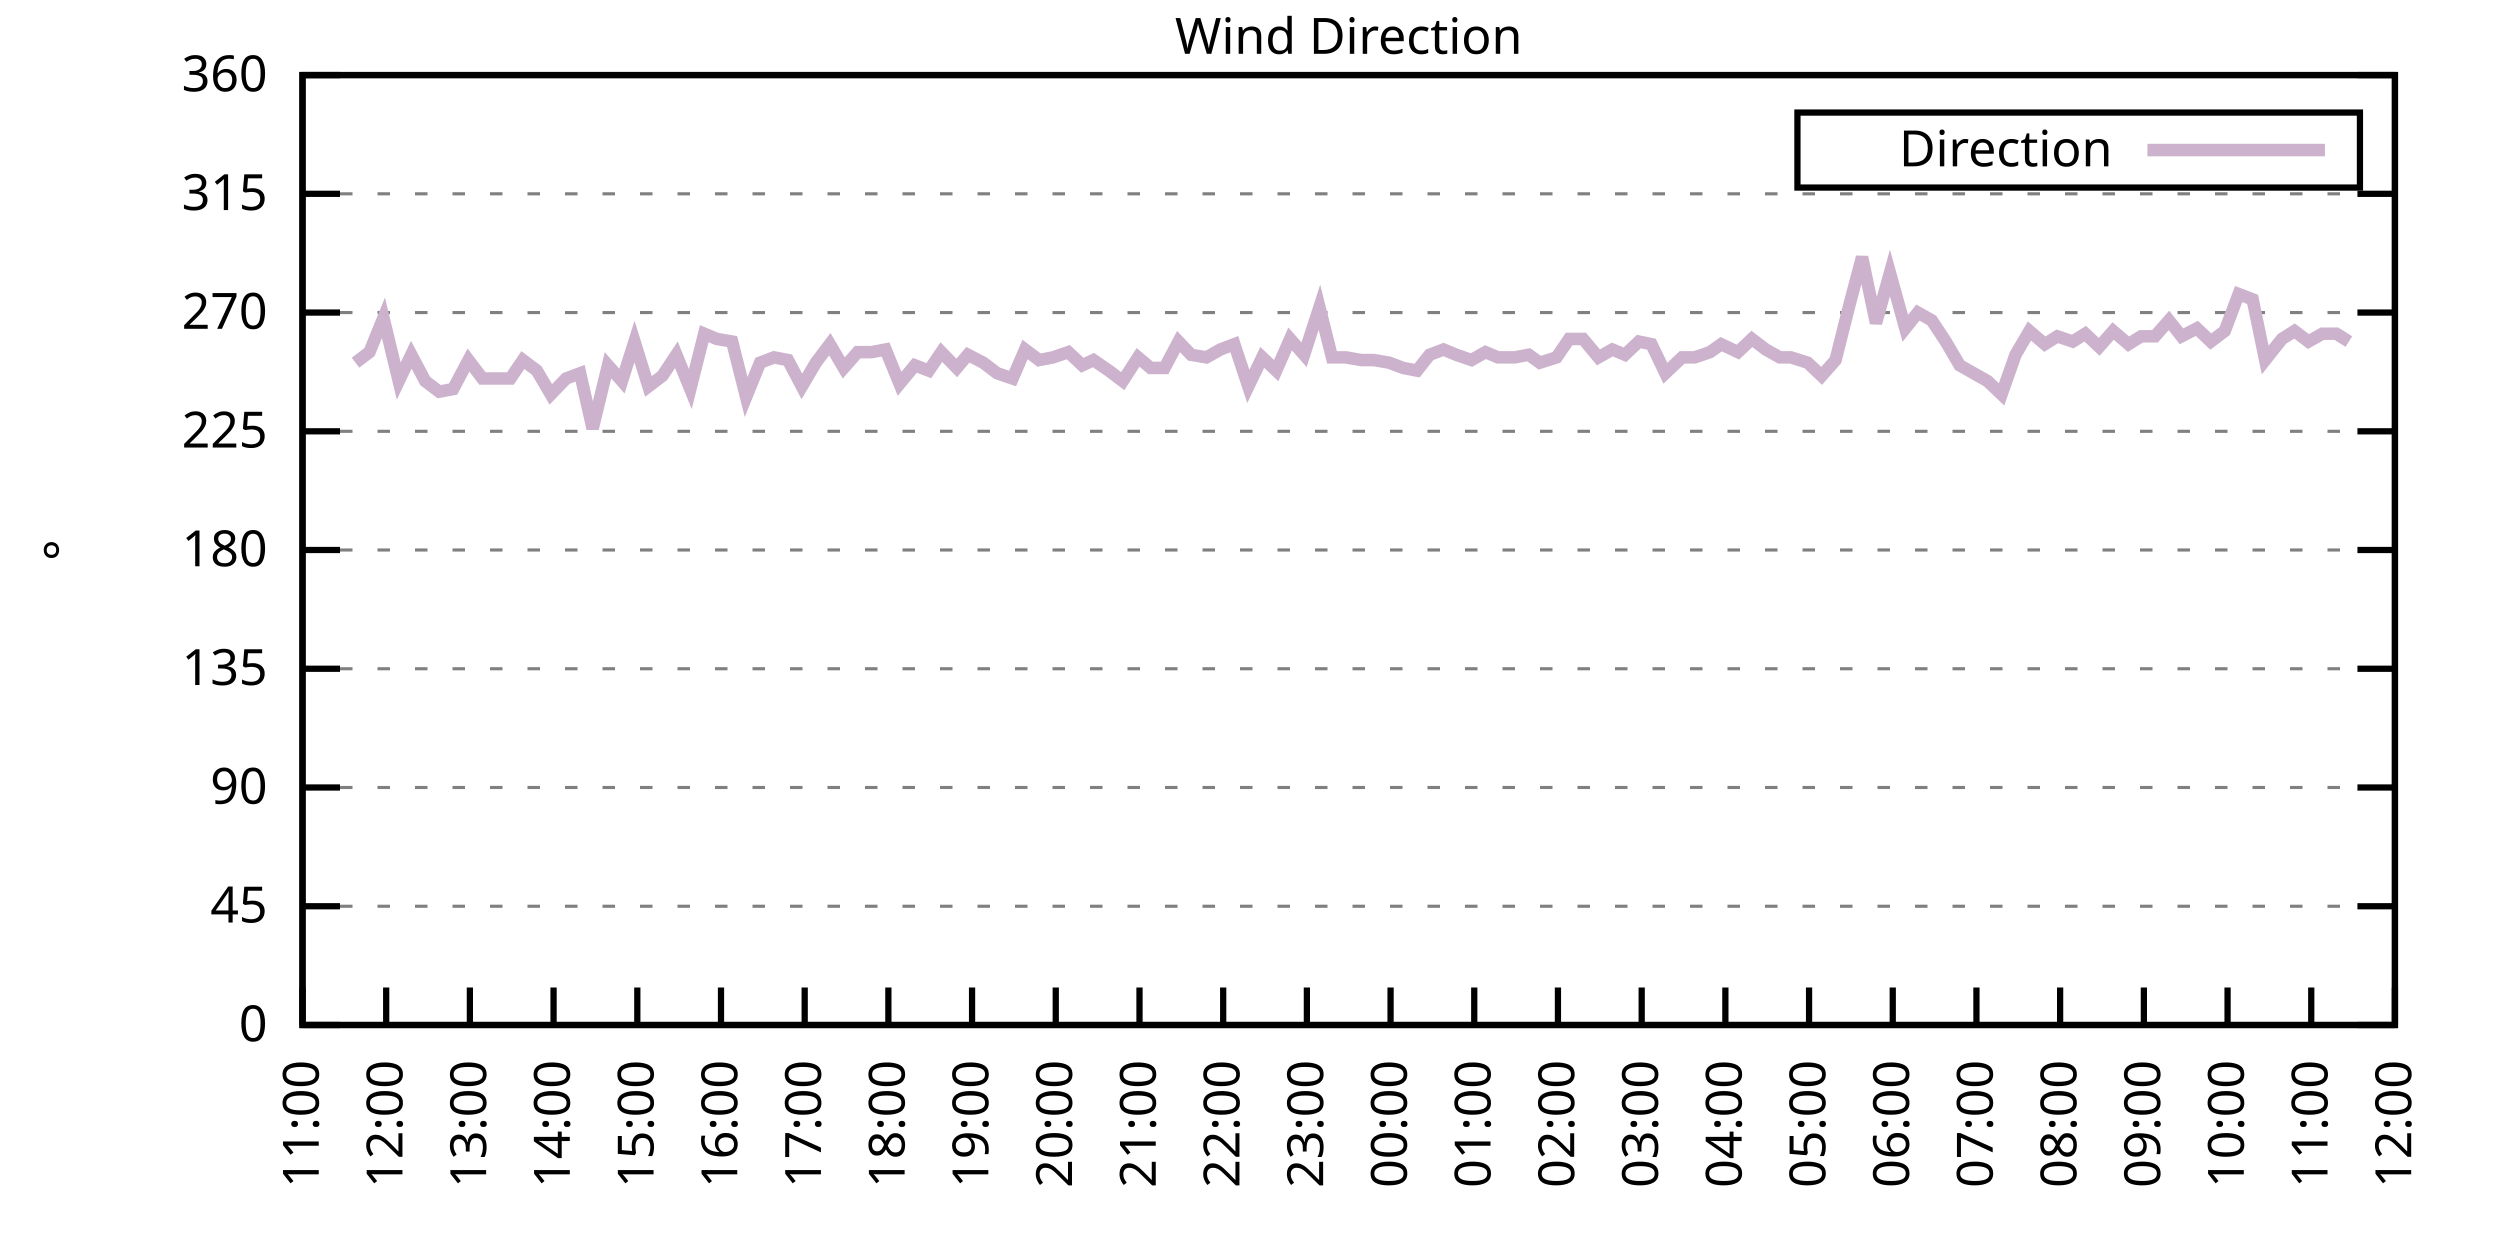
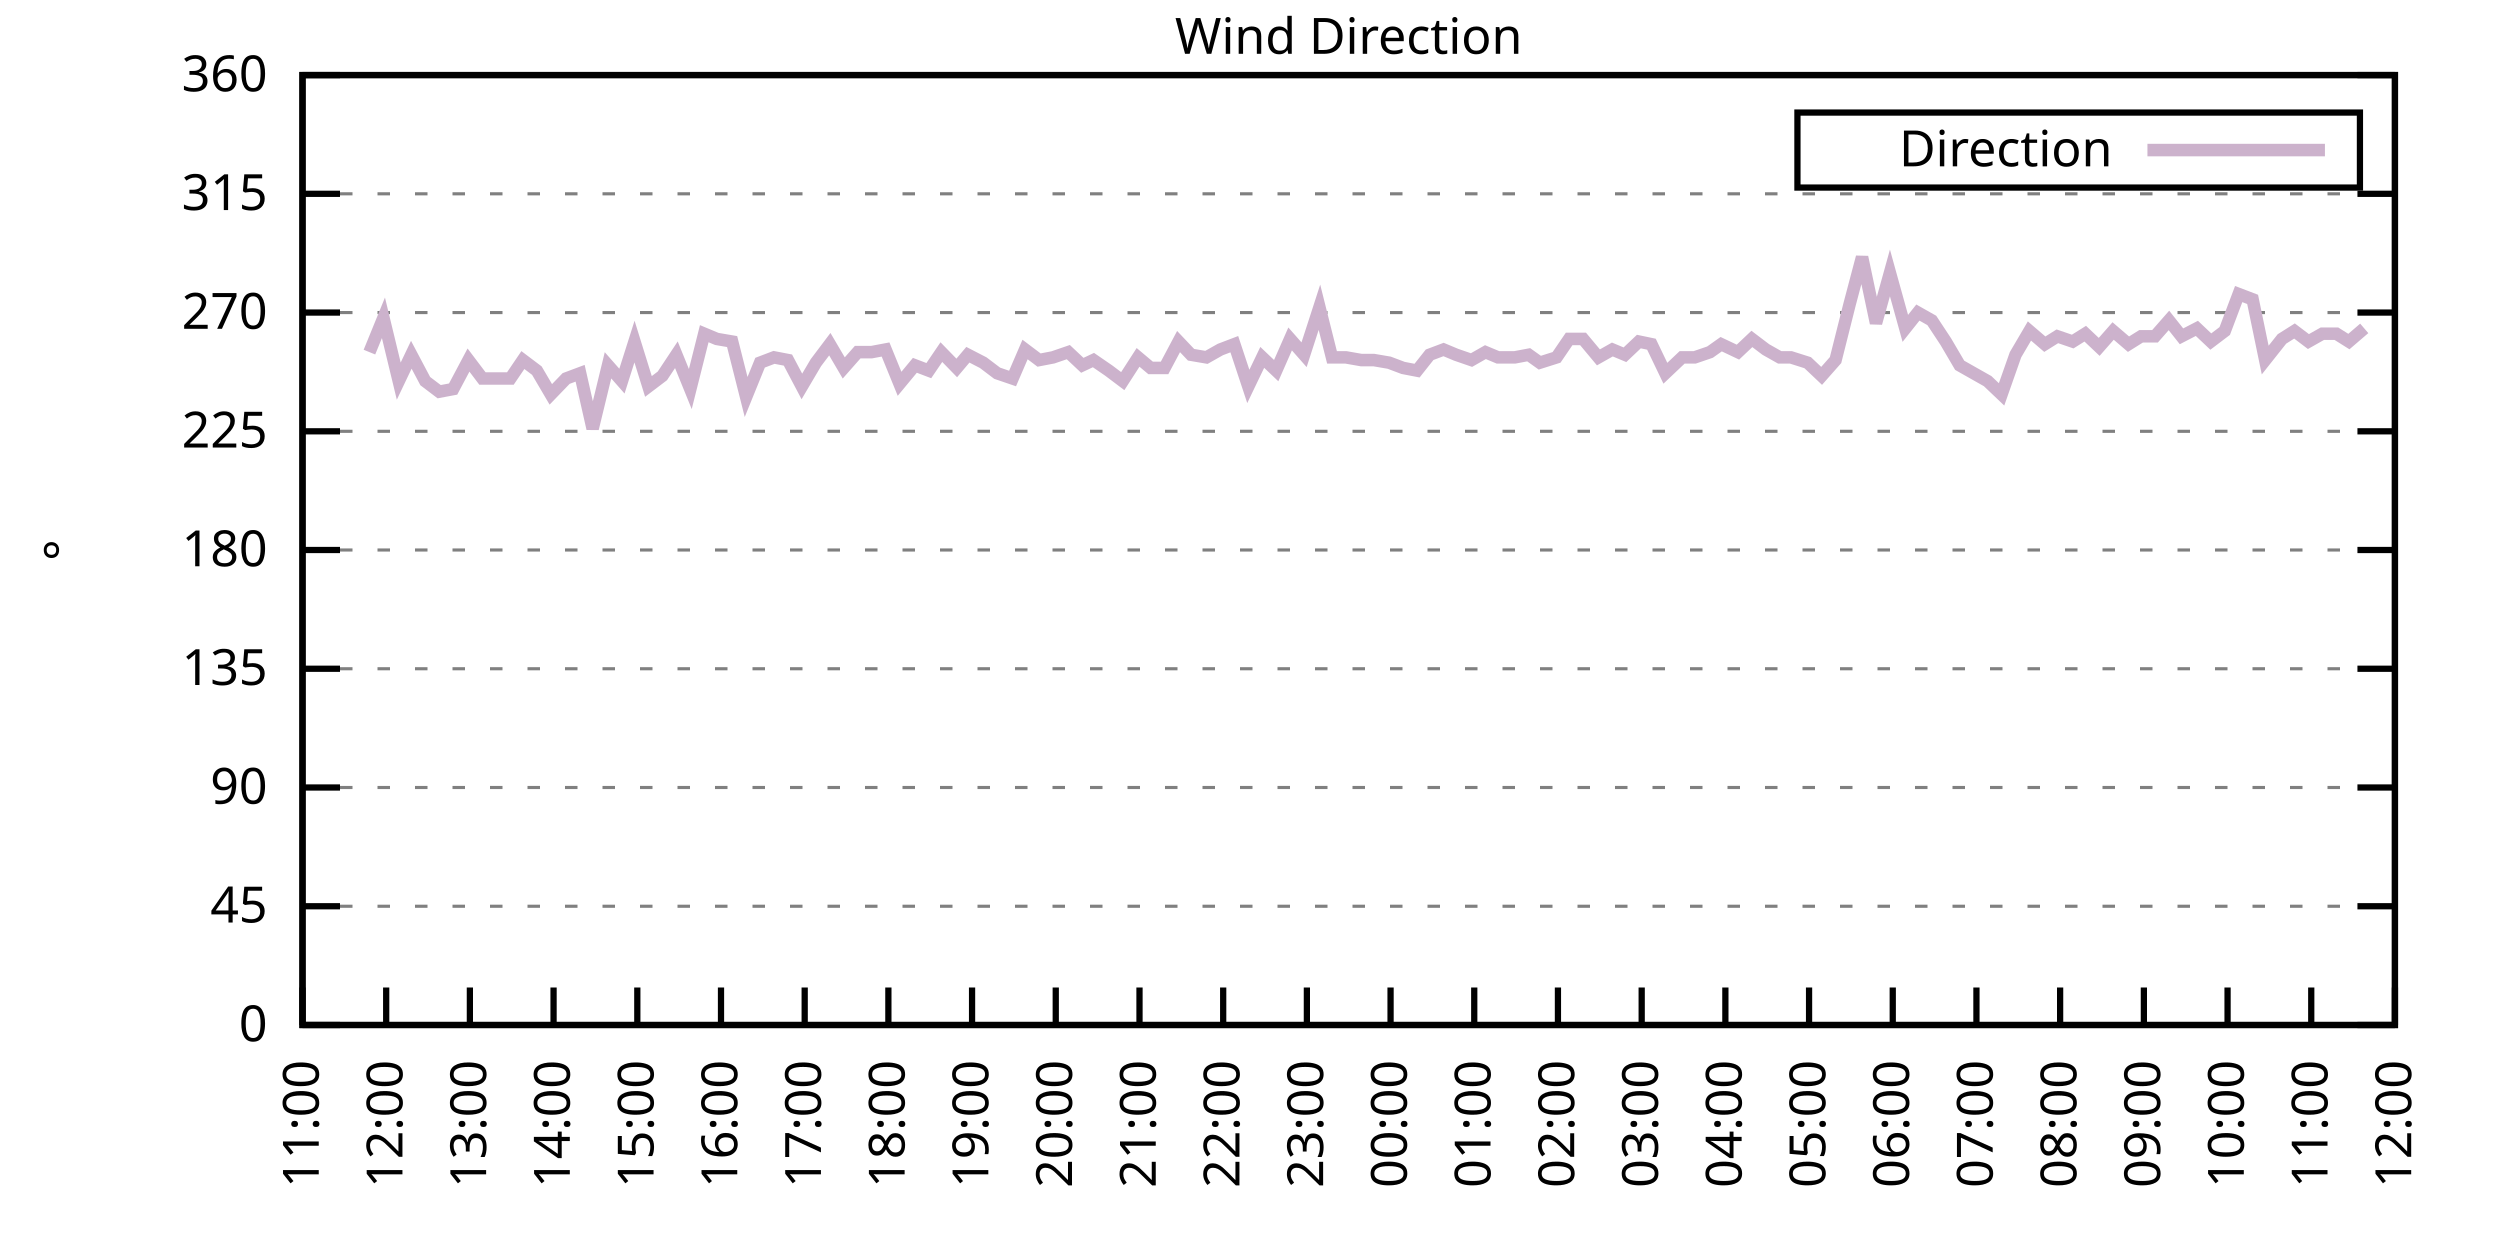
<svg xmlns="http://www.w3.org/2000/svg" xmlns:xlink="http://www.w3.org/1999/xlink" width="400" height="200" viewBox="0 0 400 200">
  <g id="gnuplot_canvas">
    <rect x="0" y="0" width="400" height="200" fill="none" />
    <defs>
      <circle id="gpDot" r="0.5" stroke-width="0.5" stroke="currentColor" />
      <path id="gpPt0" stroke-width="0.333" stroke="currentColor" d="M-1,0 h2 M0,-1 v2" />
      <path id="gpPt1" stroke-width="0.333" stroke="currentColor" d="M-1,-1 L1,1 M1,-1 L-1,1" />
      <path id="gpPt2" stroke-width="0.333" stroke="currentColor" d="M-1,0 L1,0 M0,-1 L0,1 M-1,-1 L1,1 M-1,1 L1,-1" />
      <rect id="gpPt3" stroke-width="0.333" stroke="currentColor" x="-1" y="-1" width="2" height="2" />
      <rect id="gpPt4" stroke-width="0.333" stroke="currentColor" fill="currentColor" x="-1" y="-1" width="2" height="2" />
      <circle id="gpPt5" stroke-width="0.333" stroke="currentColor" cx="0" cy="0" r="1" />
      <use xlink:href="#gpPt5" id="gpPt6" fill="currentColor" stroke="none" />
      <path id="gpPt7" stroke-width="0.333" stroke="currentColor" d="M0,-1.33 L-1.33,0.67 L1.33,0.67 z" />
      <use xlink:href="#gpPt7" id="gpPt8" fill="currentColor" stroke="none" />
      <use xlink:href="#gpPt7" id="gpPt9" stroke="currentColor" transform="rotate(180)" />
      <use xlink:href="#gpPt9" id="gpPt10" fill="currentColor" stroke="none" />
      <use xlink:href="#gpPt3" id="gpPt11" stroke="currentColor" transform="rotate(45)" />
      <use xlink:href="#gpPt11" id="gpPt12" fill="currentColor" stroke="none" />
      <path id="gpPt13" stroke-width="0.333" stroke="currentColor" d="M0,1.330 L1.265,0.411 L0.782,-1.067 L-0.782,-1.076 L-1.265,0.411 z" />
      <use xlink:href="#gpPt13" id="gpPt14" fill="currentColor" stroke="none" />
      <filter id="textbox" filterUnits="objectBoundingBox" x="0" y="0" height="1" width="1">
        <feFlood flood-color="white" flood-opacity="1" result="bgnd" />
        <feComposite in="SourceGraphic" in2="bgnd" operator="atop" />
      </filter>
      <filter id="greybox" filterUnits="objectBoundingBox" x="0" y="0" height="1" width="1">
        <feFlood flood-color="lightgrey" flood-opacity="1" result="grey" />
        <feComposite in="SourceGraphic" in2="grey" operator="atop" />
      </filter>
    </defs>
    <g fill="none" color="white" stroke="currentColor" stroke-width="1.00" stroke-linecap="butt" stroke-linejoin="miter">
</g>
    <g fill="none" color="black" stroke="currentColor" stroke-width="1.00" stroke-linecap="butt" stroke-linejoin="miter">
      <g stroke="none" shape-rendering="crispEdges">
        <polygon fill="rgb(255, 255, 255)" points="48.40,164.00 383.18,164.00 383.18,12.02 48.40,12.02 " />
      </g>
    </g>
    <g fill="none" color="black" stroke="currentColor" stroke-width="1.00" stroke-linecap="butt" stroke-linejoin="miter">
</g>
    <g fill="none" color="black" stroke="black" stroke-width="0.50" stroke-linecap="butt" stroke-linejoin="miter">
</g>
    <g fill="none" color="gray" stroke="currentColor" stroke-width="0.50" stroke-linecap="butt" stroke-linejoin="miter">
      <path stroke="gray" stroke-dasharray="2,4" class="gridline" d="M48.40,164.00 L383.19,164.00  " />
    </g>
    <g fill="none" color="gray" stroke="gray" stroke-width="1.00" stroke-linecap="butt" stroke-linejoin="miter">
</g>
    <g fill="none" color="black" stroke="currentColor" stroke-width="1.00" stroke-linecap="butt" stroke-linejoin="miter">
      <path stroke="black" d="M48.40,164.00 L54.40,164.00 M383.19,164.00 L377.19,164.00  " />
      <g transform="translate(42.80,166.60)" stroke="none" fill="black" font-family="Sans" font-size="8.00" text-anchor="end">
        <text>
          <tspan font-family="Sans"> 0</tspan>
        </text>
      </g>
    </g>
    <g fill="none" color="black" stroke="currentColor" stroke-width="1.00" stroke-linecap="butt" stroke-linejoin="miter">
</g>
    <g fill="none" color="black" stroke="black" stroke-width="0.50" stroke-linecap="butt" stroke-linejoin="miter">
</g>
    <g fill="none" color="gray" stroke="currentColor" stroke-width="0.50" stroke-linecap="butt" stroke-linejoin="miter">
      <path stroke="gray" stroke-dasharray="2,4" class="gridline" d="M48.40,145.00 L383.19,145.00  " />
    </g>
    <g fill="none" color="gray" stroke="gray" stroke-width="1.00" stroke-linecap="butt" stroke-linejoin="miter">
</g>
    <g fill="none" color="black" stroke="currentColor" stroke-width="1.00" stroke-linecap="butt" stroke-linejoin="miter">
      <path stroke="black" d="M48.40,145.00 L54.40,145.00 M383.19,145.00 L377.19,145.00  " />
      <g transform="translate(42.80,147.60)" stroke="none" fill="black" font-family="Sans" font-size="8.00" text-anchor="end">
        <text>
          <tspan font-family="Sans"> 45</tspan>
        </text>
      </g>
    </g>
    <g fill="none" color="black" stroke="currentColor" stroke-width="1.00" stroke-linecap="butt" stroke-linejoin="miter">
</g>
    <g fill="none" color="black" stroke="black" stroke-width="0.50" stroke-linecap="butt" stroke-linejoin="miter">
</g>
    <g fill="none" color="gray" stroke="currentColor" stroke-width="0.50" stroke-linecap="butt" stroke-linejoin="miter">
      <path stroke="gray" stroke-dasharray="2,4" class="gridline" d="M48.40,126.00 L383.19,126.00  " />
    </g>
    <g fill="none" color="gray" stroke="gray" stroke-width="1.00" stroke-linecap="butt" stroke-linejoin="miter">
</g>
    <g fill="none" color="black" stroke="currentColor" stroke-width="1.00" stroke-linecap="butt" stroke-linejoin="miter">
      <path stroke="black" d="M48.40,126.00 L54.40,126.00 M383.19,126.00 L377.19,126.00  " />
      <g transform="translate(42.80,128.60)" stroke="none" fill="black" font-family="Sans" font-size="8.00" text-anchor="end">
        <text>
          <tspan font-family="Sans"> 90</tspan>
        </text>
      </g>
    </g>
    <g fill="none" color="black" stroke="currentColor" stroke-width="1.00" stroke-linecap="butt" stroke-linejoin="miter">
</g>
    <g fill="none" color="black" stroke="black" stroke-width="0.50" stroke-linecap="butt" stroke-linejoin="miter">
</g>
    <g fill="none" color="gray" stroke="currentColor" stroke-width="0.50" stroke-linecap="butt" stroke-linejoin="miter">
      <path stroke="gray" stroke-dasharray="2,4" class="gridline" d="M48.40,107.00 L383.19,107.00  " />
    </g>
    <g fill="none" color="gray" stroke="gray" stroke-width="1.00" stroke-linecap="butt" stroke-linejoin="miter">
</g>
    <g fill="none" color="black" stroke="currentColor" stroke-width="1.00" stroke-linecap="butt" stroke-linejoin="miter">
      <path stroke="black" d="M48.40,107.00 L54.40,107.00 M383.19,107.00 L377.19,107.00  " />
      <g transform="translate(42.80,109.60)" stroke="none" fill="black" font-family="Sans" font-size="8.00" text-anchor="end">
        <text>
          <tspan font-family="Sans"> 135</tspan>
        </text>
      </g>
    </g>
    <g fill="none" color="black" stroke="currentColor" stroke-width="1.00" stroke-linecap="butt" stroke-linejoin="miter">
</g>
    <g fill="none" color="black" stroke="black" stroke-width="0.50" stroke-linecap="butt" stroke-linejoin="miter">
</g>
    <g fill="none" color="gray" stroke="currentColor" stroke-width="0.50" stroke-linecap="butt" stroke-linejoin="miter">
      <path stroke="gray" stroke-dasharray="2,4" class="gridline" d="M48.40,88.00 L383.19,88.00  " />
    </g>
    <g fill="none" color="gray" stroke="gray" stroke-width="1.00" stroke-linecap="butt" stroke-linejoin="miter">
</g>
    <g fill="none" color="black" stroke="currentColor" stroke-width="1.00" stroke-linecap="butt" stroke-linejoin="miter">
      <path stroke="black" d="M48.40,88.00 L54.40,88.00 M383.19,88.00 L377.19,88.00  " />
      <g transform="translate(42.80,90.60)" stroke="none" fill="black" font-family="Sans" font-size="8.00" text-anchor="end">
        <text>
          <tspan font-family="Sans"> 180</tspan>
        </text>
      </g>
    </g>
    <g fill="none" color="black" stroke="currentColor" stroke-width="1.00" stroke-linecap="butt" stroke-linejoin="miter">
</g>
    <g fill="none" color="black" stroke="black" stroke-width="0.50" stroke-linecap="butt" stroke-linejoin="miter">
</g>
    <g fill="none" color="gray" stroke="currentColor" stroke-width="0.50" stroke-linecap="butt" stroke-linejoin="miter">
      <path stroke="gray" stroke-dasharray="2,4" class="gridline" d="M48.40,69.01 L383.19,69.01  " />
    </g>
    <g fill="none" color="gray" stroke="gray" stroke-width="1.00" stroke-linecap="butt" stroke-linejoin="miter">
</g>
    <g fill="none" color="black" stroke="currentColor" stroke-width="1.00" stroke-linecap="butt" stroke-linejoin="miter">
      <path stroke="black" d="M48.40,69.01 L54.40,69.01 M383.19,69.01 L377.19,69.01  " />
      <g transform="translate(42.80,71.61)" stroke="none" fill="black" font-family="Sans" font-size="8.00" text-anchor="end">
        <text>
          <tspan font-family="Sans"> 225</tspan>
        </text>
      </g>
    </g>
    <g fill="none" color="black" stroke="currentColor" stroke-width="1.00" stroke-linecap="butt" stroke-linejoin="miter">
</g>
    <g fill="none" color="black" stroke="black" stroke-width="0.50" stroke-linecap="butt" stroke-linejoin="miter">
</g>
    <g fill="none" color="gray" stroke="currentColor" stroke-width="0.50" stroke-linecap="butt" stroke-linejoin="miter">
      <path stroke="gray" stroke-dasharray="2,4" class="gridline" d="M48.40,50.01 L383.19,50.01  " />
    </g>
    <g fill="none" color="gray" stroke="gray" stroke-width="1.00" stroke-linecap="butt" stroke-linejoin="miter">
</g>
    <g fill="none" color="black" stroke="currentColor" stroke-width="1.00" stroke-linecap="butt" stroke-linejoin="miter">
      <path stroke="black" d="M48.40,50.01 L54.40,50.01 M383.19,50.01 L377.19,50.01  " />
      <g transform="translate(42.80,52.61)" stroke="none" fill="black" font-family="Sans" font-size="8.00" text-anchor="end">
        <text>
          <tspan font-family="Sans"> 270</tspan>
        </text>
      </g>
    </g>
    <g fill="none" color="black" stroke="currentColor" stroke-width="1.00" stroke-linecap="butt" stroke-linejoin="miter">
</g>
    <g fill="none" color="black" stroke="black" stroke-width="0.50" stroke-linecap="butt" stroke-linejoin="miter">
</g>
    <g fill="none" color="gray" stroke="currentColor" stroke-width="0.50" stroke-linecap="butt" stroke-linejoin="miter">
      <path stroke="gray" stroke-dasharray="2,4" class="gridline" d="M48.40,31.01 L383.19,31.01  " />
    </g>
    <g fill="none" color="gray" stroke="gray" stroke-width="1.00" stroke-linecap="butt" stroke-linejoin="miter">
</g>
    <g fill="none" color="black" stroke="currentColor" stroke-width="1.00" stroke-linecap="butt" stroke-linejoin="miter">
      <path stroke="black" d="M48.40,31.01 L54.40,31.01 M383.19,31.01 L377.19,31.01  " />
      <g transform="translate(42.80,33.61)" stroke="none" fill="black" font-family="Sans" font-size="8.00" text-anchor="end">
        <text>
          <tspan font-family="Sans"> 315</tspan>
        </text>
      </g>
    </g>
    <g fill="none" color="black" stroke="currentColor" stroke-width="1.00" stroke-linecap="butt" stroke-linejoin="miter">
</g>
    <g fill="none" color="black" stroke="black" stroke-width="0.50" stroke-linecap="butt" stroke-linejoin="miter">
</g>
    <g fill="none" color="gray" stroke="currentColor" stroke-width="0.50" stroke-linecap="butt" stroke-linejoin="miter">
      <path stroke="gray" stroke-dasharray="2,4" class="gridline" d="M48.40,12.01 L383.19,12.01  " />
    </g>
    <g fill="none" color="gray" stroke="gray" stroke-width="1.00" stroke-linecap="butt" stroke-linejoin="miter">
</g>
    <g fill="none" color="black" stroke="currentColor" stroke-width="1.00" stroke-linecap="butt" stroke-linejoin="miter">
      <path stroke="black" d="M48.40,12.01 L54.40,12.01 M383.19,12.01 L377.19,12.01  " />
      <g transform="translate(42.80,14.61)" stroke="none" fill="black" font-family="Sans" font-size="8.00" text-anchor="end">
        <text>
          <tspan font-family="Sans"> 360</tspan>
        </text>
      </g>
    </g>
    <g fill="none" color="black" stroke="currentColor" stroke-width="1.00" stroke-linecap="butt" stroke-linejoin="miter">
      <path stroke="black" d="M48.40,164.00 L48.40,158.00  " />
      <g transform="translate(51.00,169.60) rotate(270.00)" stroke="none" fill="black" font-family="Sans" font-size="8.00" text-anchor="end">
        <text>
          <tspan font-family="Sans">11:00</tspan>
        </text>
      </g>
    </g>
    <g fill="none" color="black" stroke="currentColor" stroke-width="1.00" stroke-linecap="butt" stroke-linejoin="miter">
      <path stroke="black" d="M61.79,164.00 L61.79,158.00  " />
      <g transform="translate(64.39,169.60) rotate(270.00)" stroke="none" fill="black" font-family="Sans" font-size="8.00" text-anchor="end">
        <text>
          <tspan font-family="Sans">12:00</tspan>
        </text>
      </g>
    </g>
    <g fill="none" color="black" stroke="currentColor" stroke-width="1.00" stroke-linecap="butt" stroke-linejoin="miter">
      <path stroke="black" d="M75.18,164.00 L75.18,158.00  " />
      <g transform="translate(77.78,169.60) rotate(270.00)" stroke="none" fill="black" font-family="Sans" font-size="8.00" text-anchor="end">
        <text>
          <tspan font-family="Sans">13:00</tspan>
        </text>
      </g>
    </g>
    <g fill="none" color="black" stroke="currentColor" stroke-width="1.00" stroke-linecap="butt" stroke-linejoin="miter">
      <path stroke="black" d="M88.57,164.00 L88.57,158.00  " />
      <g transform="translate(91.17,169.60) rotate(270.00)" stroke="none" fill="black" font-family="Sans" font-size="8.00" text-anchor="end">
        <text>
          <tspan font-family="Sans">14:00</tspan>
        </text>
      </g>
    </g>
    <g fill="none" color="black" stroke="currentColor" stroke-width="1.00" stroke-linecap="butt" stroke-linejoin="miter">
      <path stroke="black" d="M101.97,164.00 L101.97,158.00  " />
      <g transform="translate(104.57,169.60) rotate(270.00)" stroke="none" fill="black" font-family="Sans" font-size="8.00" text-anchor="end">
        <text>
          <tspan font-family="Sans">15:00</tspan>
        </text>
      </g>
    </g>
    <g fill="none" color="black" stroke="currentColor" stroke-width="1.00" stroke-linecap="butt" stroke-linejoin="miter">
      <path stroke="black" d="M115.36,164.00 L115.36,158.00  " />
      <g transform="translate(117.96,169.60) rotate(270.00)" stroke="none" fill="black" font-family="Sans" font-size="8.00" text-anchor="end">
        <text>
          <tspan font-family="Sans">16:00</tspan>
        </text>
      </g>
    </g>
    <g fill="none" color="black" stroke="currentColor" stroke-width="1.00" stroke-linecap="butt" stroke-linejoin="miter">
      <path stroke="black" d="M128.75,164.00 L128.75,158.00  " />
      <g transform="translate(131.35,169.60) rotate(270.00)" stroke="none" fill="black" font-family="Sans" font-size="8.00" text-anchor="end">
        <text>
          <tspan font-family="Sans">17:00</tspan>
        </text>
      </g>
    </g>
    <g fill="none" color="black" stroke="currentColor" stroke-width="1.00" stroke-linecap="butt" stroke-linejoin="miter">
      <path stroke="black" d="M142.14,164.00 L142.14,158.00  " />
      <g transform="translate(144.74,169.60) rotate(270.00)" stroke="none" fill="black" font-family="Sans" font-size="8.00" text-anchor="end">
        <text>
          <tspan font-family="Sans">18:00</tspan>
        </text>
      </g>
    </g>
    <g fill="none" color="black" stroke="currentColor" stroke-width="1.00" stroke-linecap="butt" stroke-linejoin="miter">
      <path stroke="black" d="M155.53,164.00 L155.53,158.00  " />
      <g transform="translate(158.13,169.60) rotate(270.00)" stroke="none" fill="black" font-family="Sans" font-size="8.00" text-anchor="end">
        <text>
          <tspan font-family="Sans">19:00</tspan>
        </text>
      </g>
    </g>
    <g fill="none" color="black" stroke="currentColor" stroke-width="1.00" stroke-linecap="butt" stroke-linejoin="miter">
      <path stroke="black" d="M168.92,164.00 L168.92,158.00  " />
      <g transform="translate(171.52,169.60) rotate(270.00)" stroke="none" fill="black" font-family="Sans" font-size="8.00" text-anchor="end">
        <text>
          <tspan font-family="Sans">20:00</tspan>
        </text>
      </g>
    </g>
    <g fill="none" color="black" stroke="currentColor" stroke-width="1.00" stroke-linecap="butt" stroke-linejoin="miter">
      <path stroke="black" d="M182.32,164.00 L182.32,158.00  " />
      <g transform="translate(184.92,169.60) rotate(270.00)" stroke="none" fill="black" font-family="Sans" font-size="8.00" text-anchor="end">
        <text>
          <tspan font-family="Sans">21:00</tspan>
        </text>
      </g>
    </g>
    <g fill="none" color="black" stroke="currentColor" stroke-width="1.00" stroke-linecap="butt" stroke-linejoin="miter">
      <path stroke="black" d="M195.71,164.00 L195.71,158.00  " />
      <g transform="translate(198.31,169.60) rotate(270.00)" stroke="none" fill="black" font-family="Sans" font-size="8.00" text-anchor="end">
        <text>
          <tspan font-family="Sans">22:00</tspan>
        </text>
      </g>
    </g>
    <g fill="none" color="black" stroke="currentColor" stroke-width="1.00" stroke-linecap="butt" stroke-linejoin="miter">
      <path stroke="black" d="M209.10,164.00 L209.10,158.00  " />
      <g transform="translate(211.70,169.60) rotate(270.00)" stroke="none" fill="black" font-family="Sans" font-size="8.00" text-anchor="end">
        <text>
          <tspan font-family="Sans">23:00</tspan>
        </text>
      </g>
    </g>
    <g fill="none" color="black" stroke="currentColor" stroke-width="1.00" stroke-linecap="butt" stroke-linejoin="miter">
      <path stroke="black" d="M222.49,164.00 L222.49,158.00  " />
      <g transform="translate(225.09,169.60) rotate(270.00)" stroke="none" fill="black" font-family="Sans" font-size="8.00" text-anchor="end">
        <text>
          <tspan font-family="Sans">00:00</tspan>
        </text>
      </g>
    </g>
    <g fill="none" color="black" stroke="currentColor" stroke-width="1.00" stroke-linecap="butt" stroke-linejoin="miter">
      <path stroke="black" d="M235.88,164.00 L235.88,158.00  " />
      <g transform="translate(238.48,169.60) rotate(270.00)" stroke="none" fill="black" font-family="Sans" font-size="8.00" text-anchor="end">
        <text>
          <tspan font-family="Sans">01:00</tspan>
        </text>
      </g>
    </g>
    <g fill="none" color="black" stroke="currentColor" stroke-width="1.00" stroke-linecap="butt" stroke-linejoin="miter">
      <path stroke="black" d="M249.27,164.00 L249.27,158.00  " />
      <g transform="translate(251.87,169.60) rotate(270.00)" stroke="none" fill="black" font-family="Sans" font-size="8.00" text-anchor="end">
        <text>
          <tspan font-family="Sans">02:00</tspan>
        </text>
      </g>
    </g>
    <g fill="none" color="black" stroke="currentColor" stroke-width="1.00" stroke-linecap="butt" stroke-linejoin="miter">
      <path stroke="black" d="M262.67,164.00 L262.67,158.00  " />
      <g transform="translate(265.27,169.60) rotate(270.00)" stroke="none" fill="black" font-family="Sans" font-size="8.00" text-anchor="end">
        <text>
          <tspan font-family="Sans">03:00</tspan>
        </text>
      </g>
    </g>
    <g fill="none" color="black" stroke="currentColor" stroke-width="1.00" stroke-linecap="butt" stroke-linejoin="miter">
      <path stroke="black" d="M276.06,164.00 L276.06,158.00  " />
      <g transform="translate(278.66,169.60) rotate(270.00)" stroke="none" fill="black" font-family="Sans" font-size="8.00" text-anchor="end">
        <text>
          <tspan font-family="Sans">04:00</tspan>
        </text>
      </g>
    </g>
    <g fill="none" color="black" stroke="currentColor" stroke-width="1.00" stroke-linecap="butt" stroke-linejoin="miter">
      <path stroke="black" d="M289.45,164.00 L289.45,158.00  " />
      <g transform="translate(292.05,169.60) rotate(270.00)" stroke="none" fill="black" font-family="Sans" font-size="8.00" text-anchor="end">
        <text>
          <tspan font-family="Sans">05:00</tspan>
        </text>
      </g>
    </g>
    <g fill="none" color="black" stroke="currentColor" stroke-width="1.00" stroke-linecap="butt" stroke-linejoin="miter">
      <path stroke="black" d="M302.84,164.00 L302.84,158.00  " />
      <g transform="translate(305.44,169.60) rotate(270.00)" stroke="none" fill="black" font-family="Sans" font-size="8.00" text-anchor="end">
        <text>
          <tspan font-family="Sans">06:00</tspan>
        </text>
      </g>
    </g>
    <g fill="none" color="black" stroke="currentColor" stroke-width="1.00" stroke-linecap="butt" stroke-linejoin="miter">
      <path stroke="black" d="M316.23,164.00 L316.23,158.00  " />
      <g transform="translate(318.83,169.60) rotate(270.00)" stroke="none" fill="black" font-family="Sans" font-size="8.00" text-anchor="end">
        <text>
          <tspan font-family="Sans">07:00</tspan>
        </text>
      </g>
    </g>
    <g fill="none" color="black" stroke="currentColor" stroke-width="1.00" stroke-linecap="butt" stroke-linejoin="miter">
      <path stroke="black" d="M329.62,164.00 L329.62,158.00  " />
      <g transform="translate(332.22,169.60) rotate(270.00)" stroke="none" fill="black" font-family="Sans" font-size="8.00" text-anchor="end">
        <text>
          <tspan font-family="Sans">08:00</tspan>
        </text>
      </g>
    </g>
    <g fill="none" color="black" stroke="currentColor" stroke-width="1.00" stroke-linecap="butt" stroke-linejoin="miter">
      <path stroke="black" d="M343.02,164.00 L343.02,158.00  " />
      <g transform="translate(345.62,169.60) rotate(270.00)" stroke="none" fill="black" font-family="Sans" font-size="8.00" text-anchor="end">
        <text>
          <tspan font-family="Sans">09:00</tspan>
        </text>
      </g>
    </g>
    <g fill="none" color="black" stroke="currentColor" stroke-width="1.00" stroke-linecap="butt" stroke-linejoin="miter">
      <path stroke="black" d="M356.41,164.00 L356.41,158.00  " />
      <g transform="translate(359.01,169.60) rotate(270.00)" stroke="none" fill="black" font-family="Sans" font-size="8.00" text-anchor="end">
        <text>
          <tspan font-family="Sans">10:00</tspan>
        </text>
      </g>
    </g>
    <g fill="none" color="black" stroke="currentColor" stroke-width="1.00" stroke-linecap="butt" stroke-linejoin="miter">
      <path stroke="black" d="M369.80,164.00 L369.80,158.00  " />
      <g transform="translate(372.40,169.60) rotate(270.00)" stroke="none" fill="black" font-family="Sans" font-size="8.00" text-anchor="end">
        <text>
          <tspan font-family="Sans">11:00</tspan>
        </text>
      </g>
    </g>
    <g fill="none" color="black" stroke="currentColor" stroke-width="1.00" stroke-linecap="butt" stroke-linejoin="miter">
      <path stroke="black" d="M383.19,164.00 L383.19,158.00  " />
      <g transform="translate(385.79,169.60) rotate(270.00)" stroke="none" fill="black" font-family="Sans" font-size="8.00" text-anchor="end">
        <text>
          <tspan font-family="Sans">12:00</tspan>
        </text>
      </g>
    </g>
    <g fill="none" color="black" stroke="currentColor" stroke-width="1.00" stroke-linecap="butt" stroke-linejoin="miter">
</g>
    <g fill="none" color="black" stroke="currentColor" stroke-width="1.00" stroke-linecap="butt" stroke-linejoin="miter">
      <path stroke="black" d="M48.40,12.01 L48.40,164.00 L383.19,164.00 L383.19,12.01 L48.40,12.01 Z  " />
    </g>
    <g fill="none" color="black" stroke="currentColor" stroke-width="1.00" stroke-linecap="butt" stroke-linejoin="miter">
</g>
    <g fill="none" color="black" stroke="currentColor" stroke-width="1.00" stroke-linecap="butt" stroke-linejoin="miter">
      <path stroke="black" d="M287.59,30.01 L287.59,18.01 L377.59,18.01 L377.59,30.01 L287.59,30.01 Z  " />
    </g>
    <g id="Wind_direction_plot_1">
      <g fill="none" color="white" stroke="black" stroke-width="2.00" stroke-linecap="butt" stroke-linejoin="miter">
</g>
      <g fill="none" color="black" stroke="currentColor" stroke-width="2.00" stroke-linecap="butt" stroke-linejoin="miter">
        <g transform="translate(337.99,26.61)" stroke="none" fill="black" font-family="Sans" font-size="8.00" text-anchor="end">
          <text>
            <tspan font-family="Sans">Direction</tspan>
          </text>
        </g>
      </g>
      <g fill="none" color="black" stroke="currentColor" stroke-width="2.00" stroke-linecap="butt" stroke-linejoin="miter">
-         <path stroke="rgb(204, 178, 204)" d="M343.59,24.01 L371.99,24.01 M56.88,58.03 L59.11,56.34 L61.35,50.85 L63.80,60.98 L65.81,56.76 L68.04,60.98   L70.27,62.67 L72.50,62.25 L74.96,57.61 L77.19,60.56 L79.42,60.56 L81.66,60.56 L83.66,57.61 L85.90,59.30   L88.13,63.10 L90.58,60.56 L92.82,59.72 L94.82,68.58 L97.28,58.45 L99.51,60.98 L101.52,54.65 L103.75,61.83   L105.98,60.14 L108.22,56.76 L110.45,62.25 L112.68,53.39 L114.69,54.23 L117.14,54.65 L119.38,63.52 L121.61,58.03   L123.84,57.18 L126.07,57.61 L128.30,61.83 L130.54,58.03 L132.77,55.07 L135.00,58.87 L137.23,56.34 L139.46,56.34   L141.69,55.92 L143.93,61.41 L146.38,58.45 L148.61,59.30 L150.62,56.34 L153.08,58.87 L154.86,56.76 L157.32,58.03   L159.55,59.72 L162.01,60.56 L164.01,55.92 L166.25,57.61 L168.48,57.18 L170.93,56.34 L173.17,58.45 L174.95,57.61   L177.41,59.30 L179.64,60.98 L182.09,57.18 L184.10,58.87 L186.33,58.87 L188.57,54.65 L190.57,56.76 L193.03,57.18   L195.26,55.92 L197.49,55.07 L199.73,61.83 L201.96,57.18 L204.19,59.30 L206.42,54.23 L208.65,56.76 L211.11,49.16   L213.12,57.18 L215.35,57.18 L217.80,57.61 L219.81,57.61 L222.27,58.03 L224.50,58.87 L226.73,59.30 L228.74,56.76   L230.97,55.92 L232.98,56.76 L235.44,57.61 L237.67,56.34 L239.68,57.18 L242.36,57.18 L244.59,56.76 L246.37,58.03   L249.05,57.18 L251.06,54.23 L253.29,54.23 L255.75,57.18 L257.98,55.92 L259.99,56.76 L262.22,54.65 L264.23,55.07   L266.46,59.72 L269.14,57.18 L271.15,57.18 L273.60,56.34 L275.39,55.07 L278.07,56.34 L280.30,54.23 L282.53,55.92   L284.76,57.18 L286.55,57.18 L289.23,58.03 L291.46,60.14 L293.69,57.61 L295.92,48.74 L297.93,41.14 L300.16,51.70   L302.39,43.67 L304.85,52.54 L306.86,50.01 L309.09,51.27 L311.32,54.65 L313.55,58.45 L315.79,59.72 L318.02,60.98   L320.25,63.10 L322.48,56.76 L324.71,52.96 L327.17,55.07 L329.18,53.81 L331.63,54.65 L333.64,53.39 L335.87,55.50   L338.10,52.96 L340.56,55.07 L342.57,53.81 L344.80,53.81 L347.03,51.27 L349.04,53.81 L351.50,52.54 L353.73,54.65   L355.96,52.96 L358.19,47.05 L360.42,47.90 L362.43,57.61 L365.11,54.23 L367.12,52.96 L369.35,54.65 L371.58,53.39   L373.82,53.39 L375.82,54.65  " />
+         <path stroke="rgb(204, 178, 204)" d="M343.59,24.01 L371.99,24.01 M59.11,56.34 L61.35,50.85 L63.80,60.98 L65.81,56.76 L68.04,60.98 L70.27,62.67   L72.50,62.25 L74.96,57.61 L77.19,60.56 L79.42,60.56 L81.66,60.56 L83.66,57.61 L85.90,59.30 L88.13,63.10   L90.58,60.56 L92.82,59.72 L94.82,68.58 L97.28,58.45 L99.51,60.98 L101.52,54.65 L103.75,61.83 L105.98,60.14   L108.22,56.76 L110.45,62.25 L112.68,53.39 L114.69,54.23 L117.14,54.65 L119.38,63.52 L121.61,58.03 L123.84,57.18   L126.07,57.61 L128.30,61.83 L130.54,58.03 L132.77,55.07 L135.00,58.87 L137.23,56.34 L139.46,56.34 L141.69,55.92   L143.93,61.41 L146.38,58.45 L148.61,59.30 L150.62,56.34 L153.08,58.87 L154.86,56.76 L157.32,58.03 L159.55,59.72   L162.01,60.56 L164.01,55.92 L166.25,57.61 L168.48,57.18 L170.93,56.34 L173.17,58.45 L174.95,57.61 L177.41,59.30   L179.64,60.98 L182.09,57.18 L184.10,58.87 L186.33,58.87 L188.57,54.65 L190.57,56.76 L193.03,57.18 L195.26,55.92   L197.49,55.07 L199.73,61.83 L201.96,57.18 L204.19,59.30 L206.42,54.23 L208.65,56.76 L211.11,49.16 L213.12,57.18   L215.35,57.18 L217.80,57.61 L219.81,57.61 L222.27,58.03 L224.50,58.87 L226.73,59.30 L228.74,56.76 L230.97,55.92   L232.98,56.76 L235.44,57.61 L237.67,56.34 L239.68,57.18 L242.36,57.18 L244.59,56.76 L246.37,58.03 L249.05,57.18   L251.06,54.23 L253.29,54.23 L255.75,57.18 L257.98,55.92 L259.99,56.76 L262.22,54.65 L264.23,55.07 L266.46,59.72   L269.14,57.18 L271.15,57.18 L273.60,56.34 L275.39,55.07 L278.07,56.34 L280.30,54.23 L282.53,55.92 L284.76,57.18   L286.55,57.18 L289.23,58.03 L291.46,60.14 L293.69,57.61 L295.92,48.74 L297.93,41.14 L300.16,51.70 L302.39,43.67   L304.85,52.54 L306.86,50.01 L309.09,51.27 L311.32,54.65 L313.55,58.45 L315.79,59.72 L318.02,60.98 L320.25,63.10   L322.48,56.76 L324.71,52.96 L327.17,55.07 L329.18,53.81 L331.63,54.65 L333.64,53.39 L335.87,55.50 L338.10,52.96   L340.56,55.07 L342.57,53.81 L344.80,53.81 L347.03,51.27 L349.04,53.81 L351.50,52.54 L353.73,54.65 L355.96,52.96   L358.19,47.05 L360.42,47.90 L362.43,57.61 L365.11,54.23 L367.12,52.96 L369.35,54.65 L371.58,53.39 L373.82,53.39   L375.82,54.65 L378.28,52.54  " />
      </g>
    </g>
    <g fill="none" color="black" stroke="currentColor" stroke-width="2.00" stroke-linecap="butt" stroke-linejoin="miter">
</g>
    <g fill="none" color="black" stroke="black" stroke-width="1.00" stroke-linecap="butt" stroke-linejoin="miter">
</g>
    <g fill="none" color="black" stroke="currentColor" stroke-width="1.00" stroke-linecap="butt" stroke-linejoin="miter">
      <path stroke="black" d="M48.40,12.01 L48.40,164.00 L383.19,164.00 L383.19,12.01 L48.40,12.01 Z  " />
      <g transform="translate(12.80,88.01) rotate(270.00)" stroke="none" fill="black" font-family="Sans" font-size="8.00" text-anchor="middle">
        <text>
          <tspan font-family="Sans">°</tspan>
        </text>
      </g>
    </g>
    <g fill="none" color="black" stroke="currentColor" stroke-width="1.00" stroke-linecap="butt" stroke-linejoin="miter">
</g>
    <g fill="none" color="black" stroke="currentColor" stroke-width="1.00" stroke-linecap="butt" stroke-linejoin="miter">
      <g transform="translate(215.79,8.61)" stroke="none" fill="black" font-family="Sans" font-size="8.00" text-anchor="middle">
        <text>
          <tspan font-family="Sans">Wind Direction</tspan>
        </text>
      </g>
    </g>
    <g fill="none" color="black" stroke="currentColor" stroke-width="1.00" stroke-linecap="butt" stroke-linejoin="miter">
</g>
  </g>
</svg>
